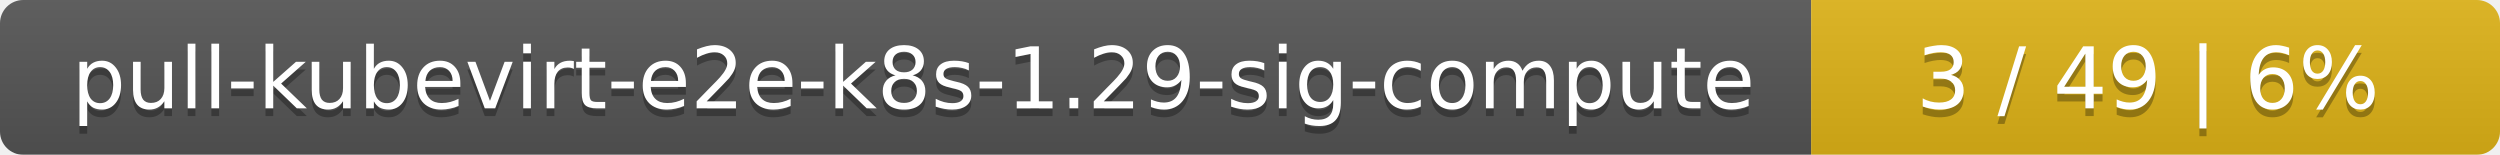
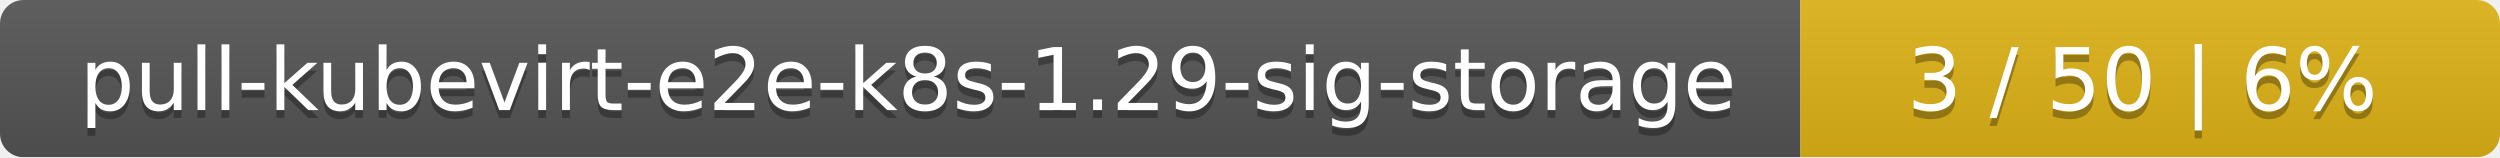
- <svg xmlns="http://www.w3.org/2000/svg" width="323" height="20">
+ <svg xmlns="http://www.w3.org/2000/svg" width="318" height="20">
  <linearGradient id="smooth" x2="0" y2="100%">
    <stop offset="0" stop-color="#bbb" stop-opacity=".1" />
    <stop offset="1" stop-opacity=".1" />
  </linearGradient>
  <mask id="round">
-     <rect width="323" height="20" rx="3" fill="#fff" />
+     <rect width="318" height="20" rx="3" fill="#fff" />
  </mask>
  <g mask="url(#round)">
-     <rect width="234" height="20" fill="#555" />
-     <rect x="234" width="89" height="20" fill="#dfb317" />
-     <rect width="323" height="20" fill="url(#smooth)" />
+     <rect width="229" height="20" fill="#555" />
+     <rect x="229" width="89" height="20" fill="#dfb317" />
+     <rect width="318" height="20" fill="url(#smooth)" />
  </g>
  <g fill="#fff" text-anchor="middle" font-family="DejaVu Sans,Verdana,Geneva,sans-serif" font-size="11">
-     <text x="118" y="15" fill="#010101" fill-opacity=".3">pull-kubevirt-e2e-k8s-1.29-sig-compute</text>
-     <text x="118" y="14">pull-kubevirt-e2e-k8s-1.29-sig-compute</text>
-     <text x="277.5" y="15" fill="#010101" fill-opacity=".3">3 / 49    |    6%</text>
-     <text x="277.5" y="14">3 / 49    |    6%</text>
+     <text x="115.5" y="15" fill="#010101" fill-opacity=".3">pull-kubevirt-e2e-k8s-1.29-sig-storage</text>
+     <text x="115.5" y="14">pull-kubevirt-e2e-k8s-1.29-sig-storage</text>
+     <text x="272.5" y="15" fill="#010101" fill-opacity=".3">3 / 50    |    6%</text>
+     <text x="272.5" y="14">3 / 50    |    6%</text>
  </g>
</svg>
